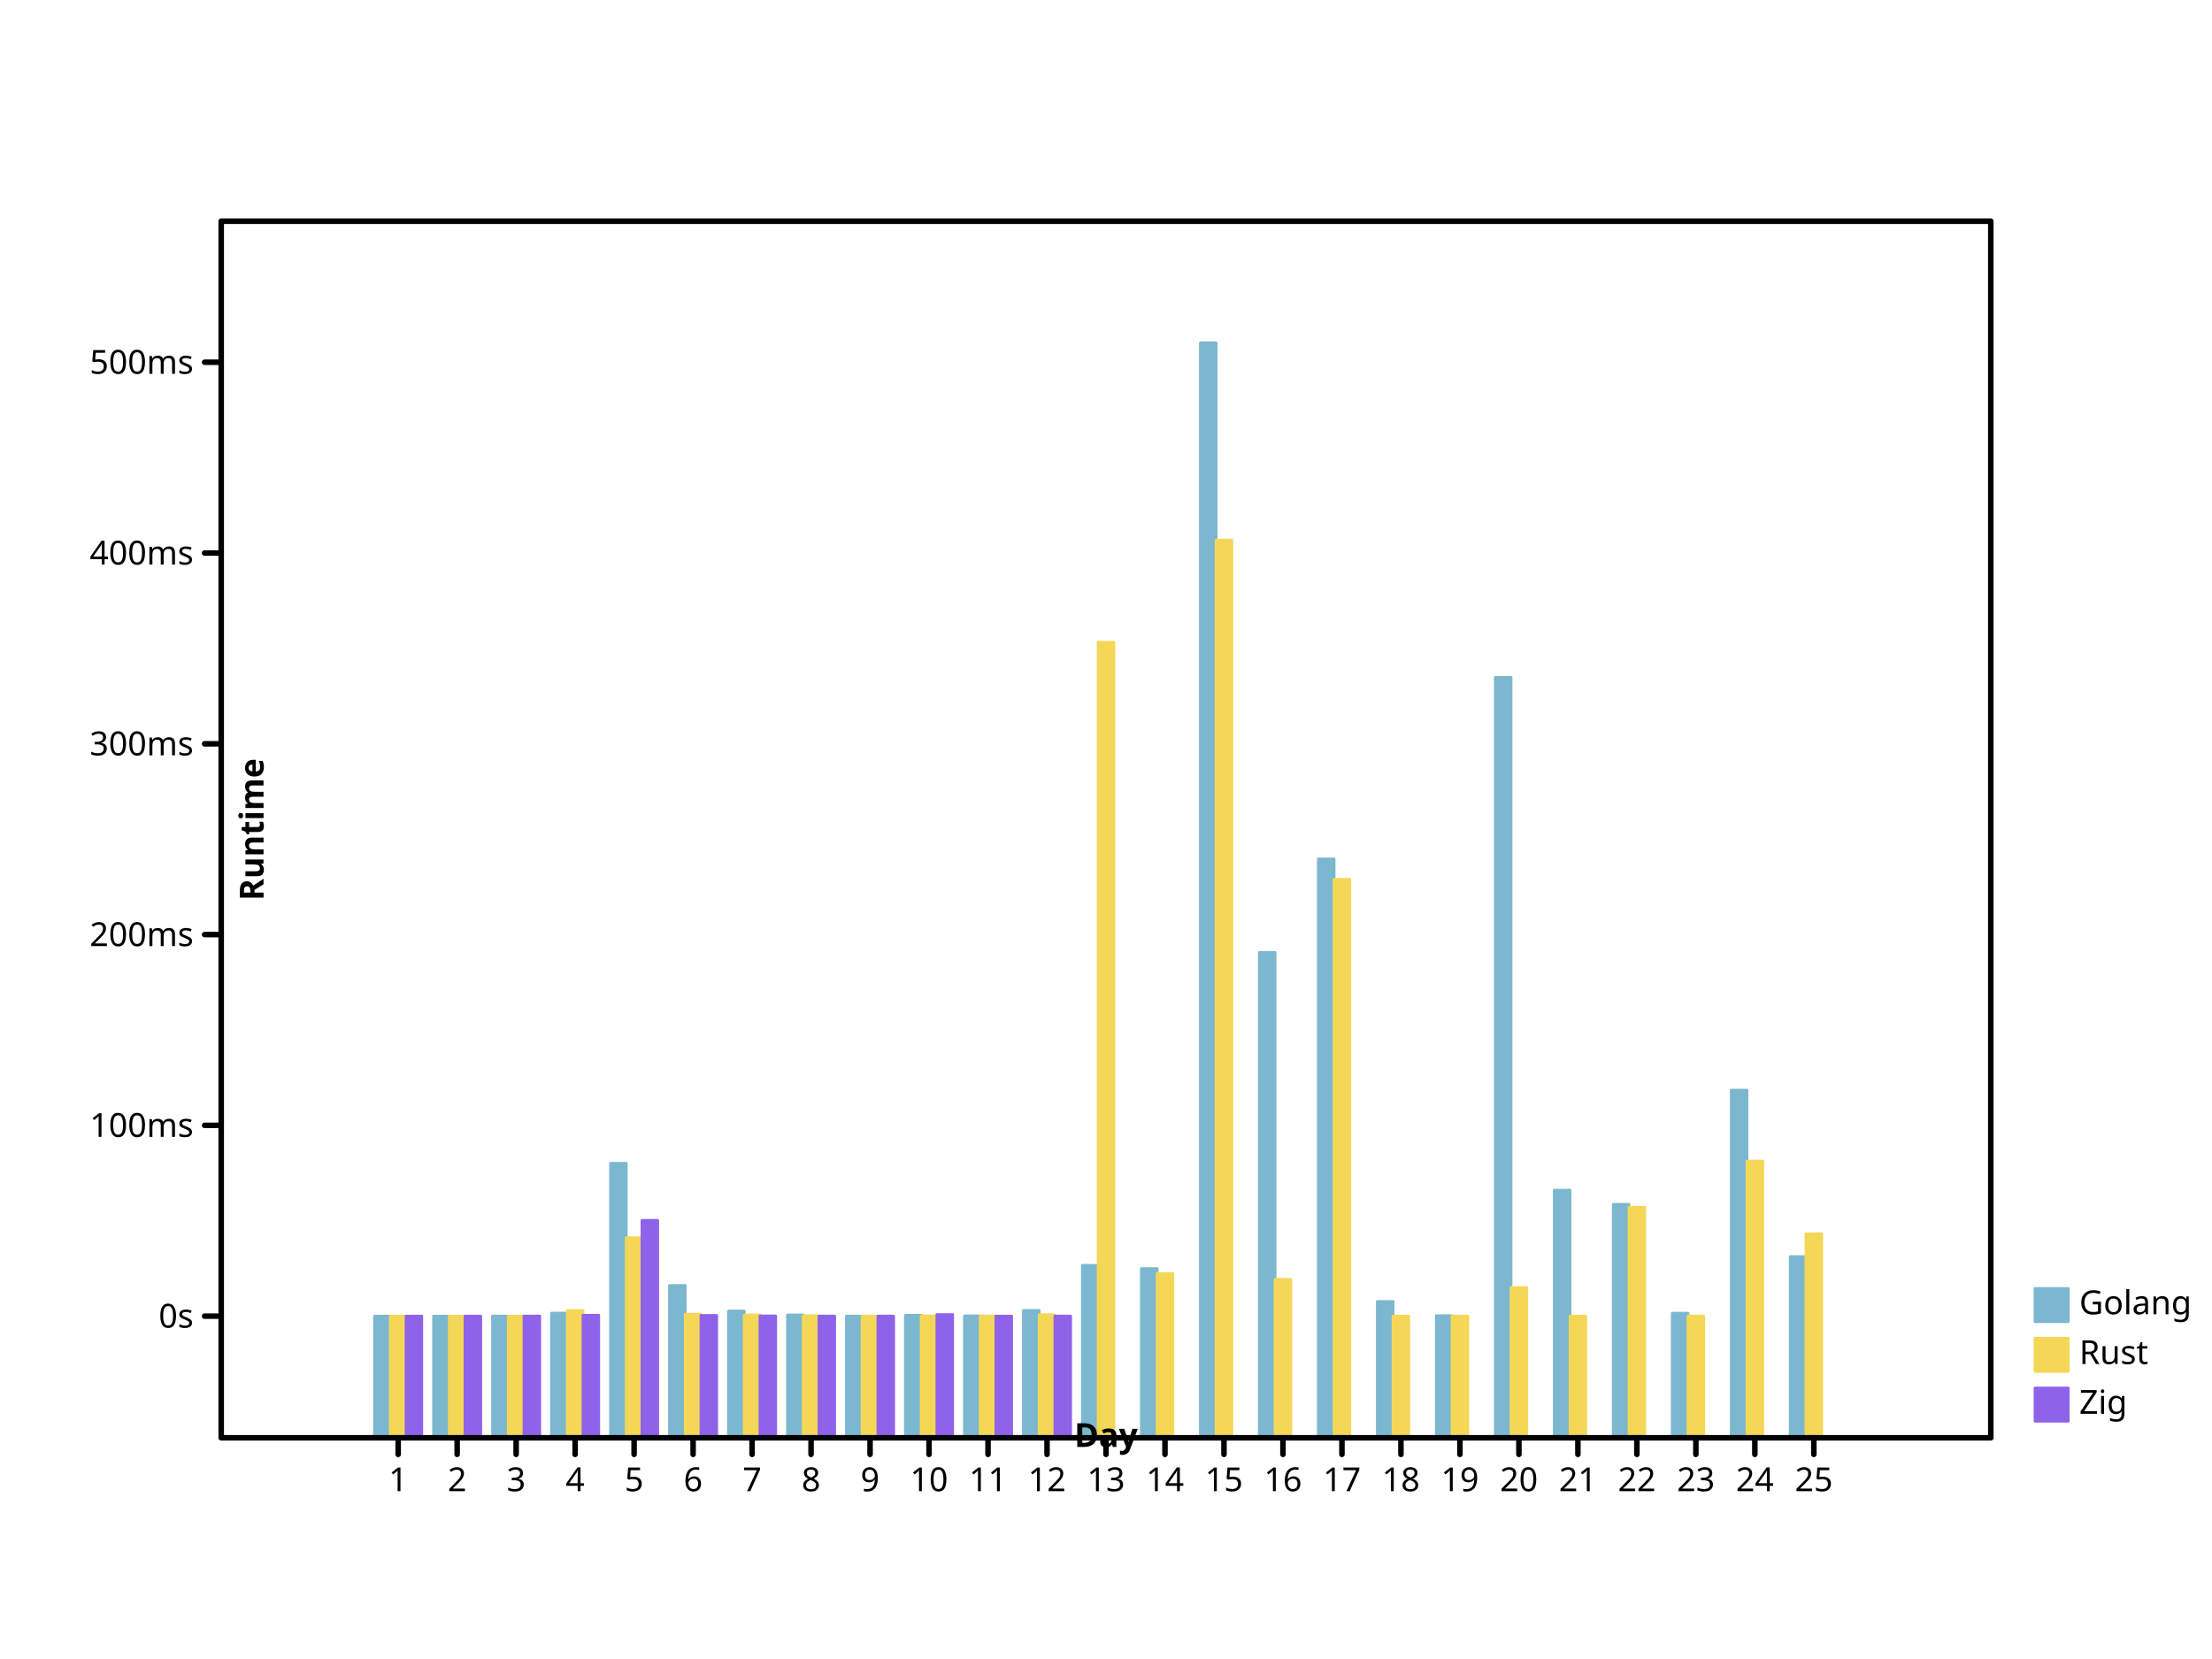
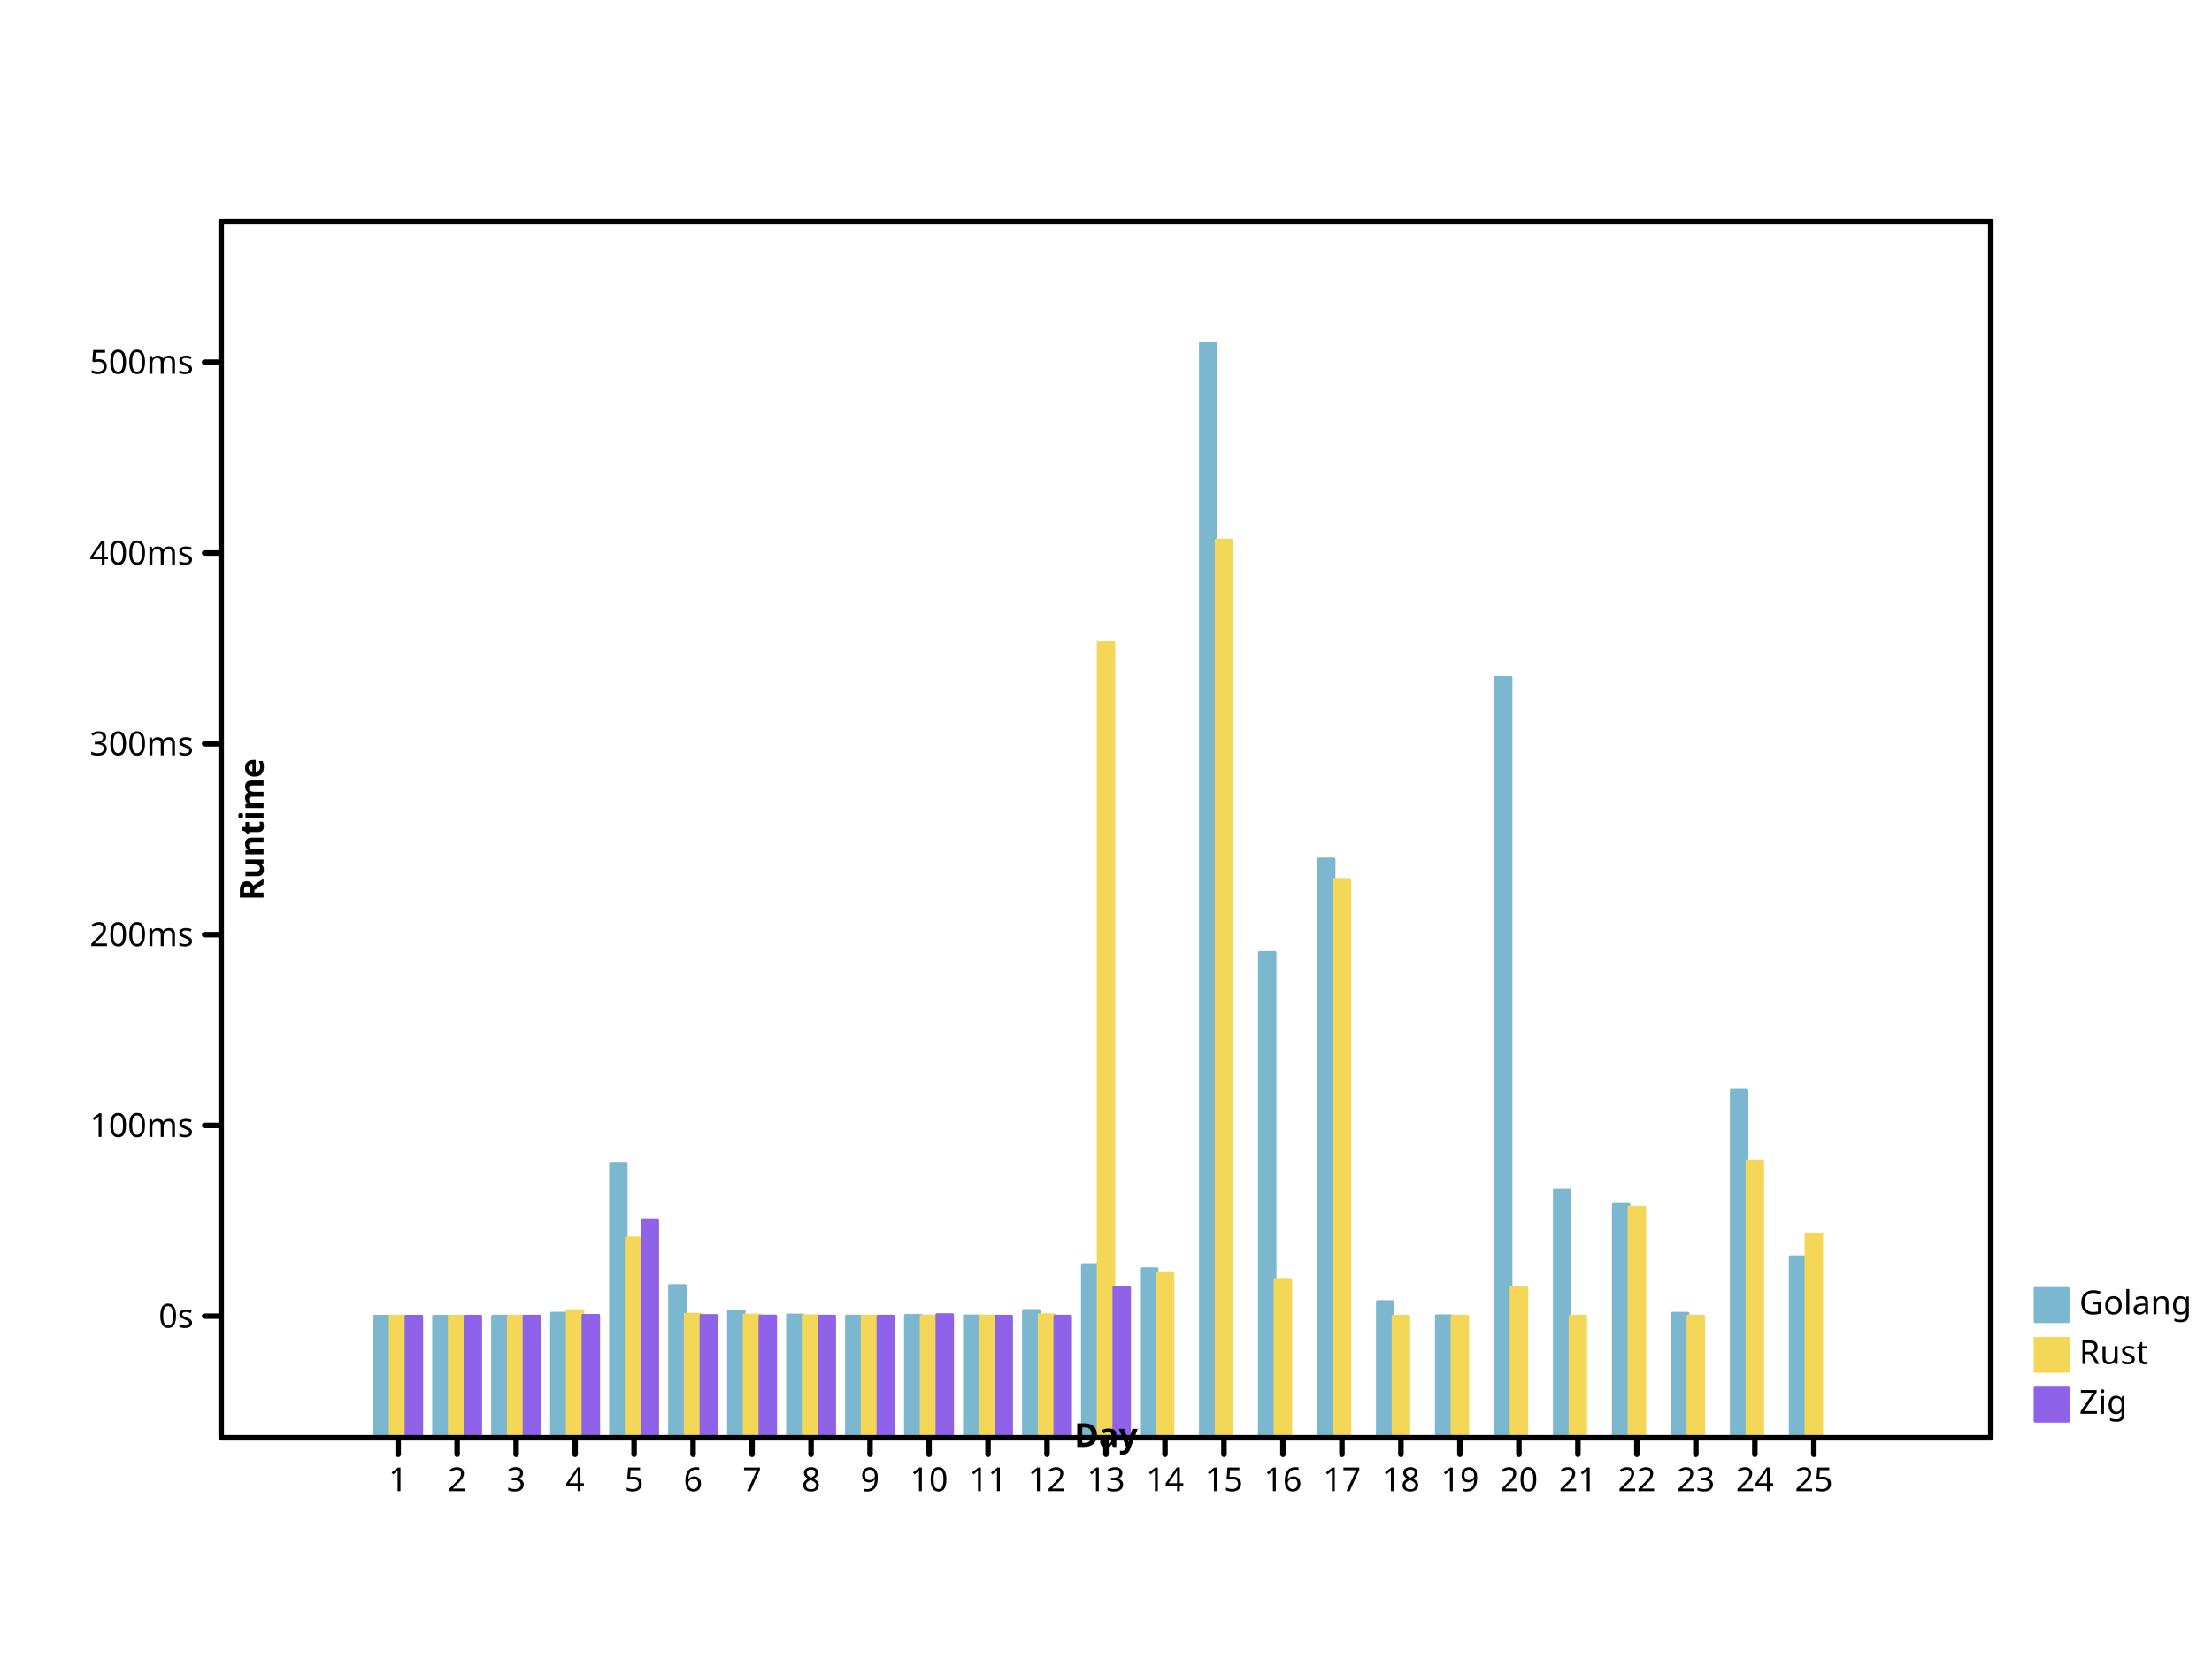
<svg xmlns="http://www.w3.org/2000/svg" width="800" height="600" viewbox="0 0 800 600" preserveAspectRatio="xMidYMid meet">
  <defs>
-     <marker viewBox="0 0 10 10 " refX="5" refY="5" markerUnits="userSpaceOnUse" markerWidth="2%" markerHeight="2%" id="circle">
-       <circle cy="5" r="3" fill="none" stroke="black" cx="5" />
+     <marker id="circle" viewBox="0 0 10 10 " refX="5" refY="5" markerUnits="userSpaceOnUse" markerWidth="2%" markerHeight="2%">
+       <circle stroke="black" cx="5" cy="5" r="3" fill="none" />
    </marker>
-     <marker markerUnits="userSpaceOnUse" markerWidth="2%" markerHeight="2%" id="filled-circle" viewBox="0 0 10 10 " refX="5" refY="5">
-       <circle fill="black" stroke="none" cx="5" cy="5" r="3" />
+     <marker id="filled-circle" viewBox="0 0 10 10 " refX="5" refY="5" markerUnits="userSpaceOnUse" markerWidth="2%" markerHeight="2%">
+       <circle cy="5" r="3" fill="black" stroke="none" cx="5" />
    </marker>
-     <marker markerWidth="2%" markerHeight="2%" id="square" viewBox="0 0 10 10 " refX="5" refY="5" markerUnits="userSpaceOnUse">
-       <rect x="2" y="2" width="6" height="6" fill="none" stroke="black" />
+     <marker id="square" viewBox="0 0 10 10 " refX="5" refY="5" markerUnits="userSpaceOnUse" markerWidth="2%" markerHeight="2%">
+       <rect y="2" width="6" height="6" fill="none" stroke="black" x="2" />
    </marker>
-     <marker markerUnits="userSpaceOnUse" markerWidth="2%" markerHeight="2%" id="filled-square" viewBox="0 0 10 10 " refX="5" refY="5">
-       <rect y="2" width="6" height="6" fill="black" stroke="none" x="2" />
+     <marker id="filled-square" viewBox="0 0 10 10 " refX="5" refY="5" markerUnits="userSpaceOnUse" markerWidth="2%" markerHeight="2%">
+       <rect fill="black" stroke="none" x="2" y="2" width="6" height="6" />
    </marker>
  </defs>
-   <g stroke-width="1px" stroke-linecap="round" stroke-linejoin="round" transform="translate(80 520 )scale(1 -1 )" fill="hsl(198, 47%, 65%)" stroke="hsl(198, 47%, 65%)">
+   <g fill="hsl(198, 47%, 65%)" stroke="hsl(198, 47%, 65%)" stroke-width="1px" stroke-linecap="round" stroke-linejoin="round" transform="translate(80 520 )scale(1 -1 )">
    <rect y="0" width="5.688889e+00" height="4.400736e+01" vector-effect="non-scaling-stroke" x="5.546667e+01" />
-     <rect vector-effect="non-scaling-stroke" x="7.680000e+01" y="0" width="5.688889e+00" height="4.401183e+01" />
-     <rect width="5.688889e+00" height="4.401923e+01" vector-effect="non-scaling-stroke" x="9.813333e+01" y="0" />
-     <rect vector-effect="non-scaling-stroke" x="1.194667e+02" y="0" width="5.688889e+00" height="4.508144e+01" />
-     <rect y="0" width="5.688889e+00" height="9.928605e+01" vector-effect="non-scaling-stroke" x="1.408000e+02" />
+     <rect y="0" width="5.688889e+00" height="4.401183e+01" vector-effect="non-scaling-stroke" x="7.680000e+01" />
+     <rect x="9.813333e+01" y="0" width="5.688889e+00" height="4.401923e+01" vector-effect="non-scaling-stroke" />
+     <rect x="1.194667e+02" y="0" width="5.688889e+00" height="4.508144e+01" vector-effect="non-scaling-stroke" />
+     <rect width="5.688889e+00" height="9.928605e+01" vector-effect="non-scaling-stroke" x="1.408000e+02" y="0" />
    <rect vector-effect="non-scaling-stroke" x="1.621333e+02" y="0" width="5.688889e+00" height="5.507459e+01" />
-     <rect vector-effect="non-scaling-stroke" x="1.834667e+02" y="0" width="5.688889e+00" height="4.585683e+01" />
-     <rect x="2.048000e+02" y="0" width="5.688889e+00" height="4.442582e+01" vector-effect="non-scaling-stroke" />
+     <rect x="1.834667e+02" y="0" width="5.688889e+00" height="4.585683e+01" vector-effect="non-scaling-stroke" />
+     <rect y="0" width="5.688889e+00" height="4.442582e+01" vector-effect="non-scaling-stroke" x="2.048000e+02" />
    <rect height="4.402520e+01" vector-effect="non-scaling-stroke" x="2.261333e+02" y="0" width="5.688889e+00" />
    <rect vector-effect="non-scaling-stroke" x="2.474667e+02" y="0" width="5.688889e+00" height="4.429911e+01" />
-     <rect vector-effect="non-scaling-stroke" x="2.688000e+02" y="0" width="5.688889e+00" height="4.409123e+01" />
-     <rect y="0" width="5.688889e+00" height="4.606371e+01" vector-effect="non-scaling-stroke" x="2.901333e+02" />
-     <rect vector-effect="non-scaling-stroke" x="3.114667e+02" y="0" width="5.688889e+00" height="6.236828e+01" />
-     <rect vector-effect="non-scaling-stroke" x="3.328000e+02" y="0" width="5.688889e+00" height="6.119932e+01" />
-     <rect width="5.688889e+00" height="396" vector-effect="non-scaling-stroke" x="3.541333e+02" y="0" />
-     <rect vector-effect="non-scaling-stroke" x="3.754667e+02" y="0" width="5.688889e+00" height="1.755511e+02" />
-     <rect height="2.093386e+02" vector-effect="non-scaling-stroke" x="3.968000e+02" y="0" width="5.688889e+00" />
-     <rect width="5.688889e+00" height="4.929113e+01" vector-effect="non-scaling-stroke" x="4.181333e+02" y="0" />
-     <rect y="0" width="5.688889e+00" height="4.414785e+01" vector-effect="non-scaling-stroke" x="4.394667e+02" />
-     <rect width="5.688889e+00" height="2.750261e+02" vector-effect="non-scaling-stroke" x="4.608000e+02" y="0" />
-     <rect width="5.688889e+00" height="8.955761e+01" vector-effect="non-scaling-stroke" x="4.821333e+02" y="0" />
-     <rect height="8.441713e+01" vector-effect="non-scaling-stroke" x="5.034667e+02" y="0" width="5.688889e+00" />
-     <rect width="5.688889e+00" height="4.506076e+01" vector-effect="non-scaling-stroke" x="5.248000e+02" y="0" />
-     <rect width="5.688889e+00" height="1.257323e+02" vector-effect="non-scaling-stroke" x="5.461333e+02" y="0" />
-     <rect x="5.674667e+02" y="0" width="5.688889e+00" height="6.553364e+01" vector-effect="non-scaling-stroke" />
+     <rect height="4.409123e+01" vector-effect="non-scaling-stroke" x="2.688000e+02" y="0" width="5.688889e+00" />
+     <rect vector-effect="non-scaling-stroke" x="2.901333e+02" y="0" width="5.688889e+00" height="4.606371e+01" />
+     <rect y="0" width="5.688889e+00" height="6.236828e+01" vector-effect="non-scaling-stroke" x="3.114667e+02" />
+     <rect width="5.688889e+00" height="6.119932e+01" vector-effect="non-scaling-stroke" x="3.328000e+02" y="0" />
+     <rect x="3.541333e+02" y="0" width="5.688889e+00" height="396" vector-effect="non-scaling-stroke" />
+     <rect width="5.688889e+00" height="1.755511e+02" vector-effect="non-scaling-stroke" x="3.754667e+02" y="0" />
+     <rect width="5.688889e+00" height="2.093386e+02" vector-effect="non-scaling-stroke" x="3.968000e+02" y="0" />
+     <rect vector-effect="non-scaling-stroke" x="4.181333e+02" y="0" width="5.688889e+00" height="4.929113e+01" />
+     <rect vector-effect="non-scaling-stroke" x="4.394667e+02" y="0" width="5.688889e+00" height="4.414785e+01" />
+     <rect y="0" width="5.688889e+00" height="2.750261e+02" vector-effect="non-scaling-stroke" x="4.608000e+02" />
+     <rect x="4.821333e+02" y="0" width="5.688889e+00" height="8.955761e+01" vector-effect="non-scaling-stroke" />
+     <rect x="5.034667e+02" y="0" width="5.688889e+00" height="8.441713e+01" vector-effect="non-scaling-stroke" />
+     <rect vector-effect="non-scaling-stroke" x="5.248000e+02" y="0" width="5.688889e+00" height="4.506076e+01" />
+     <rect vector-effect="non-scaling-stroke" x="5.461333e+02" y="0" width="5.688889e+00" height="1.257323e+02" />
+     <rect y="0" width="5.688889e+00" height="6.553364e+01" vector-effect="non-scaling-stroke" x="5.674667e+02" />
  </g>
-   <g fill="hsl(49, 88%, 65%)" stroke="hsl(49, 88%, 65%)" stroke-width="1px" stroke-linecap="round" stroke-linejoin="round" transform="translate(80 520 )scale(1 -1 )">
-     <rect x="6.115556e+01" y="0" width="5.688889e+00" height="4.400485e+01" vector-effect="non-scaling-stroke" />
+   <g stroke="hsl(49, 88%, 65%)" stroke-width="1px" stroke-linecap="round" stroke-linejoin="round" transform="translate(80 520 )scale(1 -1 )" fill="hsl(49, 88%, 65%)">
+     <rect vector-effect="non-scaling-stroke" x="6.115556e+01" y="0" width="5.688889e+00" height="4.400485e+01" />
    <rect y="0" width="5.688889e+00" height="4.400601e+01" vector-effect="non-scaling-stroke" x="8.248889e+01" />
-     <rect vector-effect="non-scaling-stroke" x="1.038222e+02" y="0" width="5.688889e+00" height="4.400745e+01" />
-     <rect y="0" width="5.688889e+00" height="4.603197e+01" vector-effect="non-scaling-stroke" x="1.251556e+02" />
+     <rect x="1.038222e+02" y="0" width="5.688889e+00" height="4.400745e+01" vector-effect="non-scaling-stroke" />
+     <rect vector-effect="non-scaling-stroke" x="1.251556e+02" y="0" width="5.688889e+00" height="4.603197e+01" />
    <rect vector-effect="non-scaling-stroke" x="1.464889e+02" y="0" width="5.688889e+00" height="7.238320e+01" />
-     <rect width="5.688889e+00" height="4.470749e+01" vector-effect="non-scaling-stroke" x="1.678222e+02" y="0" />
-     <rect y="0" width="5.688889e+00" height="4.443221e+01" vector-effect="non-scaling-stroke" x="1.891556e+02" />
-     <rect y="0" width="5.688889e+00" height="4.414230e+01" vector-effect="non-scaling-stroke" x="2.104889e+02" />
-     <rect height="4.403121e+01" vector-effect="non-scaling-stroke" x="2.318222e+02" y="0" width="5.688889e+00" />
-     <rect vector-effect="non-scaling-stroke" x="2.531556e+02" y="0" width="5.688889e+00" height="4.407840e+01" />
-     <rect height="4.405680e+01" vector-effect="non-scaling-stroke" x="2.744889e+02" y="0" width="5.688889e+00" />
-     <rect height="4.451826e+01" vector-effect="non-scaling-stroke" x="2.958222e+02" y="0" width="5.688889e+00" />
-     <rect y="0" width="5.688889e+00" height="2.877209e+02" vector-effect="non-scaling-stroke" x="3.171556e+02" />
-     <rect x="3.384889e+02" y="0" width="5.688889e+00" height="5.940241e+01" vector-effect="non-scaling-stroke" />
-     <rect vector-effect="non-scaling-stroke" x="3.598222e+02" y="0" width="5.688889e+00" height="3.246641e+02" />
-     <rect width="5.688889e+00" height="5.728973e+01" vector-effect="non-scaling-stroke" x="3.811556e+02" y="0" />
-     <rect vector-effect="non-scaling-stroke" x="4.024889e+02" y="0" width="5.688889e+00" height="2.019584e+02" />
+     <rect vector-effect="non-scaling-stroke" x="1.678222e+02" y="0" width="5.688889e+00" height="4.470749e+01" />
+     <rect vector-effect="non-scaling-stroke" x="1.891556e+02" y="0" width="5.688889e+00" height="4.443221e+01" />
+     <rect vector-effect="non-scaling-stroke" x="2.104889e+02" y="0" width="5.688889e+00" height="4.414230e+01" />
+     <rect x="2.318222e+02" y="0" width="5.688889e+00" height="4.403121e+01" vector-effect="non-scaling-stroke" />
+     <rect x="2.531556e+02" y="0" width="5.688889e+00" height="4.407840e+01" vector-effect="non-scaling-stroke" />
+     <rect vector-effect="non-scaling-stroke" x="2.744889e+02" y="0" width="5.688889e+00" height="4.405680e+01" />
+     <rect x="2.958222e+02" y="0" width="5.688889e+00" height="4.451826e+01" vector-effect="non-scaling-stroke" />
+     <rect height="2.877209e+02" vector-effect="non-scaling-stroke" x="3.171556e+02" y="0" width="5.688889e+00" />
+     <rect width="5.688889e+00" height="5.940241e+01" vector-effect="non-scaling-stroke" x="3.384889e+02" y="0" />
+     <rect y="0" width="5.688889e+00" height="3.246641e+02" vector-effect="non-scaling-stroke" x="3.598222e+02" />
+     <rect height="5.728973e+01" vector-effect="non-scaling-stroke" x="3.811556e+02" y="0" width="5.688889e+00" />
+     <rect x="4.024889e+02" y="0" width="5.688889e+00" height="2.019584e+02" vector-effect="non-scaling-stroke" />
    <rect height="4.400814e+01" vector-effect="non-scaling-stroke" x="4.238222e+02" y="0" width="5.688889e+00" />
-     <rect height="4.402601e+01" vector-effect="non-scaling-stroke" x="4.451556e+02" y="0" width="5.688889e+00" />
-     <rect vector-effect="non-scaling-stroke" x="4.664889e+02" y="0" width="5.688889e+00" height="5.432953e+01" />
-     <rect x="4.878222e+02" y="0" width="5.688889e+00" height="4.400209e+01" vector-effect="non-scaling-stroke" />
-     <rect vector-effect="non-scaling-stroke" x="5.091556e+02" y="0" width="5.688889e+00" height="8.339240e+01" />
-     <rect y="0" width="5.688889e+00" height="4.401965e+01" vector-effect="non-scaling-stroke" x="5.304889e+02" />
-     <rect y="0" width="5.688889e+00" height="1.000582e+02" vector-effect="non-scaling-stroke" x="5.518222e+02" />
+     <rect y="0" width="5.688889e+00" height="4.402601e+01" vector-effect="non-scaling-stroke" x="4.451556e+02" />
+     <rect height="5.432953e+01" vector-effect="non-scaling-stroke" x="4.664889e+02" y="0" width="5.688889e+00" />
+     <rect height="4.400209e+01" vector-effect="non-scaling-stroke" x="4.878222e+02" y="0" width="5.688889e+00" />
+     <rect x="5.091556e+02" y="0" width="5.688889e+00" height="8.339240e+01" vector-effect="non-scaling-stroke" />
+     <rect width="5.688889e+00" height="4.401965e+01" vector-effect="non-scaling-stroke" x="5.304889e+02" y="0" />
+     <rect vector-effect="non-scaling-stroke" x="5.518222e+02" y="0" width="5.688889e+00" height="1.000582e+02" />
    <rect y="0" width="5.688889e+00" height="7.376762e+01" vector-effect="non-scaling-stroke" x="5.731556e+02" />
  </g>
  <g transform="translate(80 520 )scale(1 -1 )" fill="hsl(260, 76%, 65%)" stroke="hsl(260, 76%, 65%)" stroke-width="1px" stroke-linecap="round" stroke-linejoin="round">
-     <rect vector-effect="non-scaling-stroke" x="6.684444e+01" y="0" width="5.688889e+00" height="4.400203e+01" />
-     <rect vector-effect="non-scaling-stroke" x="8.817778e+01" y="0" width="5.688889e+00" height="4.400262e+01" />
-     <rect x="1.095111e+02" y="0" width="5.688889e+00" height="4.403213e+01" vector-effect="non-scaling-stroke" />
+     <rect width="5.688889e+00" height="4.400203e+01" vector-effect="non-scaling-stroke" x="6.684444e+01" y="0" />
+     <rect width="5.688889e+00" height="4.400262e+01" vector-effect="non-scaling-stroke" x="8.817778e+01" y="0" />
+     <rect width="5.688889e+00" height="4.403213e+01" vector-effect="non-scaling-stroke" x="1.095111e+02" y="0" />
    <rect vector-effect="non-scaling-stroke" x="1.308444e+02" y="0" width="5.688889e+00" height="4.432983e+01" />
-     <rect x="1.521778e+02" y="0" width="5.688889e+00" height="7.863671e+01" vector-effect="non-scaling-stroke" />
-     <rect vector-effect="non-scaling-stroke" x="1.735111e+02" y="0" width="5.688889e+00" height="4.425127e+01" />
-     <rect x="1.948444e+02" y="0" width="5.688889e+00" height="4.406593e+01" vector-effect="non-scaling-stroke" />
-     <rect x="2.161778e+02" y="0" width="5.688889e+00" height="4.401298e+01" vector-effect="non-scaling-stroke" />
+     <rect height="7.863671e+01" vector-effect="non-scaling-stroke" x="1.521778e+02" y="0" width="5.688889e+00" />
+     <rect width="5.688889e+00" height="4.425127e+01" vector-effect="non-scaling-stroke" x="1.735111e+02" y="0" />
+     <rect width="5.688889e+00" height="4.406593e+01" vector-effect="non-scaling-stroke" x="1.948444e+02" y="0" />
+     <rect vector-effect="non-scaling-stroke" x="2.161778e+02" y="0" width="5.688889e+00" height="4.401298e+01" />
    <rect width="5.688889e+00" height="4.401278e+01" vector-effect="non-scaling-stroke" x="2.375111e+02" y="0" />
-     <rect x="2.588444e+02" y="0" width="5.688889e+00" height="4.456207e+01" vector-effect="non-scaling-stroke" />
+     <rect y="0" width="5.688889e+00" height="4.456207e+01" vector-effect="non-scaling-stroke" x="2.588444e+02" />
    <rect vector-effect="non-scaling-stroke" x="2.801778e+02" y="0" width="5.688889e+00" height="4.400721e+01" />
-     <rect height="4.403017e+01" vector-effect="non-scaling-stroke" x="3.015111e+02" y="0" width="5.688889e+00" />
+     <rect vector-effect="non-scaling-stroke" x="3.015111e+02" y="0" width="5.688889e+00" height="4.403017e+01" />
+     <rect height="5.427729e+01" vector-effect="non-scaling-stroke" x="3.228444e+02" y="0" width="5.688889e+00" />
  </g>
-   <g stroke="hsl(198, 47%, 65%)" font-style="normal" stroke-width="1px" dominant-baseline="hanging" font-size="12px" font-weight="normal" fill="hsl(198, 47%, 65%)" text-anchor="start" stroke-linecap="round" stroke-linejoin="round" font-family="sans-serif">
-     <rect y="466" width="12" height="12" vector-effect="non-scaling-stroke" x="736" />
+   <g font-weight="normal" text-anchor="start" fill="hsl(198, 47%, 65%)" stroke="hsl(198, 47%, 65%)" stroke-linecap="round" stroke-linejoin="round" dominant-baseline="hanging" font-size="12px" font-family="sans-serif" stroke-width="1px" font-style="normal">
+     <rect vector-effect="non-scaling-stroke" x="736" y="466" width="12" height="12" />
    <g stroke="black" fill="black">
      <text stroke="none" vector-effect="non-scaling-stroke" x="752" y="466" dominant-baseline="hanging">Golang</text>
    </g>
-     <g font-size="12px" font-style="normal" font-weight="normal" stroke-width="1px" stroke-linecap="round" stroke-linejoin="round" font-family="sans-serif" stroke="hsl(49, 88%, 65%)" dominant-baseline="hanging" text-anchor="start" fill="hsl(49, 88%, 65%)">
-       <rect vector-effect="non-scaling-stroke" x="736" y="484" width="12" height="12" />
-       <g fill="black" stroke="black">
-         <text stroke="none" vector-effect="non-scaling-stroke" x="752" y="484" dominant-baseline="hanging">Rust</text>
+     <g stroke-linecap="round" stroke-linejoin="round" stroke-width="1px" font-style="normal" dominant-baseline="hanging" font-family="sans-serif" fill="hsl(49, 88%, 65%)" font-size="12px" font-weight="normal" text-anchor="start" stroke="hsl(49, 88%, 65%)">
+       <rect x="736" y="484" width="12" height="12" vector-effect="non-scaling-stroke" />
+       <g stroke="black" fill="black">
+         <text x="752" y="484" dominant-baseline="hanging" stroke="none" vector-effect="non-scaling-stroke">Rust</text>
      </g>
-       <g stroke-linejoin="round" font-family="sans-serif" font-weight="normal" fill="hsl(260, 76%, 65%)" stroke-width="1px" stroke="hsl(260, 76%, 65%)" stroke-linecap="round" font-style="normal" text-anchor="start" dominant-baseline="hanging" font-size="12px">
+       <g stroke-linejoin="round" font-family="sans-serif" font-weight="normal" dominant-baseline="hanging" stroke-width="1px" stroke-linecap="round" font-size="12px" text-anchor="start" fill="hsl(260, 76%, 65%)" stroke="hsl(260, 76%, 65%)" font-style="normal">
        <rect vector-effect="non-scaling-stroke" x="736" y="502" width="12" height="12" />
-         <g stroke="black" fill="black">
-           <text dominant-baseline="hanging" stroke="none" vector-effect="non-scaling-stroke" x="752" y="502">Zig</text>
-           <g text-anchor="start" dominant-baseline="hanging" stroke-width="2px" stroke-linejoin="round" fill="none" stroke-linecap="round" font-size="12px" font-weight="normal" font-family="sans-serif" font-style="normal">
-             <rect vector-effect="non-scaling-stroke" x="80" y="80" width="640" height="440" />
+         <g fill="black" stroke="black">
+           <text x="752" y="502" dominant-baseline="hanging" stroke="none" vector-effect="non-scaling-stroke">Zig</text>
+           <g font-size="12px" text-anchor="start" stroke-linejoin="round" font-family="sans-serif" font-weight="normal" fill="none" stroke-linecap="round" stroke-width="2px" dominant-baseline="hanging" font-style="normal">
+             <rect x="80" y="80" width="640" height="440" vector-effect="non-scaling-stroke" />
          </g>
-           <g font-family="sans-serif" dominant-baseline="hanging" transform="translate(80 520 )scale(1 -1 )" stroke="black" fill="none" stroke-width="2px" stroke-linecap="round" text-anchor="start" font-weight="normal" stroke-linejoin="round" font-size="12px" font-style="normal">
-             <path d="M64,0 L64,-6 M8.533333e+01,0 L8.533333e+01,-6 M1.066667e+02,0 L1.066667e+02,-6 M128,0 L128,-6 M1.493333e+02,0 L1.493333e+02,-6 M1.706667e+02,0 L1.706667e+02,-6 M192,0 L192,-6 M2.133333e+02,0 L2.133333e+02,-6 M2.346667e+02,0 L2.346667e+02,-6 M256,0 L256,-6 M2.773333e+02,0 L2.773333e+02,-6 M2.986667e+02,0 L2.986667e+02,-6 M320,0 L320,-6 M3.413333e+02,0 L3.413333e+02,-6 M3.626667e+02,0 L3.626667e+02,-6 M384,0 L384,-6 M4.053333e+02,0 L4.053333e+02,-6 M4.266667e+02,0 L4.266667e+02,-6 M448,0 L448,-6 M4.693333e+02,0 L4.693333e+02,-6 M4.906667e+02,0 L4.906667e+02,-6 M512,0 L512,-6 M5.333333e+02,0 L5.333333e+02,-6 M5.546667e+02,0 L5.546667e+02,-6 M576,0 L576,-6 " vector-effect="non-scaling-stroke" />
+           <g stroke-linecap="round" stroke-linejoin="round" font-family="sans-serif" font-size="12px" dominant-baseline="hanging" transform="translate(80 520 )scale(1 -1 )" stroke-width="2px" stroke="black" fill="none" font-style="normal" font-weight="normal" text-anchor="start">
+             <path vector-effect="non-scaling-stroke" d="M64,0 L64,-6 M8.533333e+01,0 L8.533333e+01,-6 M1.066667e+02,0 L1.066667e+02,-6 M128,0 L128,-6 M1.493333e+02,0 L1.493333e+02,-6 M1.706667e+02,0 L1.706667e+02,-6 M192,0 L192,-6 M2.133333e+02,0 L2.133333e+02,-6 M2.346667e+02,0 L2.346667e+02,-6 M256,0 L256,-6 M2.773333e+02,0 L2.773333e+02,-6 M2.986667e+02,0 L2.986667e+02,-6 M320,0 L320,-6 M3.413333e+02,0 L3.413333e+02,-6 M3.626667e+02,0 L3.626667e+02,-6 M384,0 L384,-6 M4.053333e+02,0 L4.053333e+02,-6 M4.266667e+02,0 L4.266667e+02,-6 M448,0 L448,-6 M4.693333e+02,0 L4.693333e+02,-6 M4.906667e+02,0 L4.906667e+02,-6 M512,0 L512,-6 M5.333333e+02,0 L5.333333e+02,-6 M5.546667e+02,0 L5.546667e+02,-6 M576,0 L576,-6 " />
          </g>
-           <g fill="black" stroke-linejoin="round" font-size="12px" dominant-baseline="hanging" stroke="black" font-style="normal" font-weight="normal" font-family="sans-serif" text-anchor="middle" transform="translate(80 520 )scale(1 1 )" stroke-width="2px" stroke-linecap="round">
-             <text dominant-baseline="hanging" stroke="none" vector-effect="non-scaling-stroke" x="64" y="10">1</text>
-             <text stroke="none" vector-effect="non-scaling-stroke" x="8.533333e+01" y="10" dominant-baseline="hanging">2</text>
-             <text y="10" dominant-baseline="hanging" stroke="none" vector-effect="non-scaling-stroke" x="1.066667e+02">3</text>
+           <g font-style="normal" stroke-linejoin="round" font-size="12px" font-weight="normal" text-anchor="middle" stroke-width="2px" dominant-baseline="hanging" font-family="sans-serif" fill="black" stroke="black" stroke-linecap="round" transform="translate(80 520 )scale(1 1 )">
+             <text y="10" dominant-baseline="hanging" stroke="none" vector-effect="non-scaling-stroke" x="64">1</text>
+             <text dominant-baseline="hanging" stroke="none" vector-effect="non-scaling-stroke" x="8.533333e+01" y="10">2</text>
+             <text dominant-baseline="hanging" stroke="none" vector-effect="non-scaling-stroke" x="1.066667e+02" y="10">3</text>
            <text stroke="none" vector-effect="non-scaling-stroke" x="128" y="10" dominant-baseline="hanging">4</text>
            <text y="10" dominant-baseline="hanging" stroke="none" vector-effect="non-scaling-stroke" x="1.493333e+02">5</text>
-             <text vector-effect="non-scaling-stroke" x="1.706667e+02" y="10" dominant-baseline="hanging" stroke="none">6</text>
+             <text dominant-baseline="hanging" stroke="none" vector-effect="non-scaling-stroke" x="1.706667e+02" y="10">6</text>
            <text stroke="none" vector-effect="non-scaling-stroke" x="192" y="10" dominant-baseline="hanging">7</text>
            <text y="10" dominant-baseline="hanging" stroke="none" vector-effect="non-scaling-stroke" x="2.133333e+02">8</text>
-             <text dominant-baseline="hanging" stroke="none" vector-effect="non-scaling-stroke" x="2.346667e+02" y="10">9</text>
+             <text vector-effect="non-scaling-stroke" x="2.346667e+02" y="10" dominant-baseline="hanging" stroke="none">9</text>
            <text stroke="none" vector-effect="non-scaling-stroke" x="256" y="10" dominant-baseline="hanging">10</text>
-             <text dominant-baseline="hanging" stroke="none" vector-effect="non-scaling-stroke" x="2.773333e+02" y="10">11</text>
-             <text dominant-baseline="hanging" stroke="none" vector-effect="non-scaling-stroke" x="2.986667e+02" y="10">12</text>
-             <text x="320" y="10" dominant-baseline="hanging" stroke="none" vector-effect="non-scaling-stroke">13</text>
-             <text vector-effect="non-scaling-stroke" x="3.413333e+02" y="10" dominant-baseline="hanging" stroke="none">14</text>
-             <text stroke="none" vector-effect="non-scaling-stroke" x="3.626667e+02" y="10" dominant-baseline="hanging">15</text>
+             <text vector-effect="non-scaling-stroke" x="2.773333e+02" y="10" dominant-baseline="hanging" stroke="none">11</text>
+             <text stroke="none" vector-effect="non-scaling-stroke" x="2.986667e+02" y="10" dominant-baseline="hanging">12</text>
+             <text stroke="none" vector-effect="non-scaling-stroke" x="320" y="10" dominant-baseline="hanging">13</text>
+             <text stroke="none" vector-effect="non-scaling-stroke" x="3.413333e+02" y="10" dominant-baseline="hanging">14</text>
+             <text vector-effect="non-scaling-stroke" x="3.626667e+02" y="10" dominant-baseline="hanging" stroke="none">15</text>
            <text x="384" y="10" dominant-baseline="hanging" stroke="none" vector-effect="non-scaling-stroke">16</text>
-             <text dominant-baseline="hanging" stroke="none" vector-effect="non-scaling-stroke" x="4.053333e+02" y="10">17</text>
-             <text stroke="none" vector-effect="non-scaling-stroke" x="4.266667e+02" y="10" dominant-baseline="hanging">18</text>
-             <text stroke="none" vector-effect="non-scaling-stroke" x="448" y="10" dominant-baseline="hanging">19</text>
+             <text y="10" dominant-baseline="hanging" stroke="none" vector-effect="non-scaling-stroke" x="4.053333e+02">17</text>
+             <text y="10" dominant-baseline="hanging" stroke="none" vector-effect="non-scaling-stroke" x="4.266667e+02">18</text>
+             <text vector-effect="non-scaling-stroke" x="448" y="10" dominant-baseline="hanging" stroke="none">19</text>
            <text dominant-baseline="hanging" stroke="none" vector-effect="non-scaling-stroke" x="4.693333e+02" y="10">20</text>
-             <text stroke="none" vector-effect="non-scaling-stroke" x="4.906667e+02" y="10" dominant-baseline="hanging">21</text>
-             <text stroke="none" vector-effect="non-scaling-stroke" x="512" y="10" dominant-baseline="hanging">22</text>
-             <text dominant-baseline="hanging" stroke="none" vector-effect="non-scaling-stroke" x="5.333333e+02" y="10">23</text>
+             <text dominant-baseline="hanging" stroke="none" vector-effect="non-scaling-stroke" x="4.906667e+02" y="10">21</text>
+             <text y="10" dominant-baseline="hanging" stroke="none" vector-effect="non-scaling-stroke" x="512">22</text>
+             <text stroke="none" vector-effect="non-scaling-stroke" x="5.333333e+02" y="10" dominant-baseline="hanging">23</text>
            <text dominant-baseline="hanging" stroke="none" vector-effect="non-scaling-stroke" x="5.546667e+02" y="10">24</text>
-             <text vector-effect="non-scaling-stroke" x="576" y="10" dominant-baseline="hanging" stroke="none">25</text>
+             <text stroke="none" vector-effect="non-scaling-stroke" x="576" y="10" dominant-baseline="hanging">25</text>
          </g>
-           <g transform="translate(80 520 )scale(1 1 )rotate(0 0 0 )" stroke="black" font-family="sans-serif" font-style="normal" font-weight="bold" fill="black" stroke-linecap="round" text-anchor="middle" stroke-linejoin="round" font-size="12px" stroke-width="2px" dominant-baseline="baseline">
+           <g font-style="normal" dominant-baseline="baseline" stroke="black" font-family="sans-serif" font-weight="bold" font-size="12px" text-anchor="middle" stroke-width="2px" transform="translate(80 520 )scale(1 1 )rotate(0 0 0 )" fill="black" stroke-linecap="round" stroke-linejoin="round">
            <text dominant-baseline="baseline" stroke="none" vector-effect="non-scaling-stroke" x="320" y="-6">Day</text>
          </g>
-           <g text-anchor="middle" stroke-linecap="round" font-family="sans-serif" font-style="normal" stroke-width="2px" fill="black" transform="translate(80 520 )scale(1 -1 )" dominant-baseline="baseline" stroke="black" stroke-linejoin="round" font-size="12px" font-weight="bold">
-             <path d="M0,44 L-6,44 M0,1.129973e+02 L-6,1.129973e+02 M0,1.819945e+02 L-6,1.819945e+02 M0,2.509918e+02 L-6,2.509918e+02 M0,3.199891e+02 L-6,3.199891e+02 M0,3.889863e+02 L-6,3.889863e+02 " vector-effect="non-scaling-stroke" />
+           <g font-family="sans-serif" font-style="normal" text-anchor="middle" fill="black" stroke="black" stroke-linejoin="round" font-weight="bold" stroke-width="2px" dominant-baseline="baseline" transform="translate(80 520 )scale(1 -1 )" stroke-linecap="round" font-size="12px">
+             <path vector-effect="non-scaling-stroke" d="M0,44 L-6,44 M0,1.129973e+02 L-6,1.129973e+02 M0,1.819945e+02 L-6,1.819945e+02 M0,2.509918e+02 L-6,2.509918e+02 M0,3.199891e+02 L-6,3.199891e+02 M0,3.889863e+02 L-6,3.889863e+02 " />
          </g>
-           <g stroke-linecap="round" stroke-linejoin="round" font-family="sans-serif" font-style="normal" text-anchor="end" dominant-baseline="middle" transform="translate(80 520 )scale(1 1 )" stroke="black" font-weight="normal" fill="black" stroke-width="2px" font-size="12px">
+           <g dominant-baseline="middle" transform="translate(80 520 )scale(1 1 )" text-anchor="end" stroke="black" stroke-width="2px" font-style="normal" font-family="sans-serif" font-size="12px" font-weight="normal" fill="black" stroke-linecap="round" stroke-linejoin="round">
            <text dominant-baseline="middle" stroke="none" vector-effect="non-scaling-stroke" x="-10" y="-44">0s</text>
-             <text x="-10" y="-1.129973e+02" dominant-baseline="middle" stroke="none" vector-effect="non-scaling-stroke">100ms</text>
-             <text y="-1.819945e+02" dominant-baseline="middle" stroke="none" vector-effect="non-scaling-stroke" x="-10">200ms</text>
-             <text x="-10" y="-2.509918e+02" dominant-baseline="middle" stroke="none" vector-effect="non-scaling-stroke">300ms</text>
-             <text stroke="none" vector-effect="non-scaling-stroke" x="-10" y="-3.199891e+02" dominant-baseline="middle">400ms</text>
+             <text stroke="none" vector-effect="non-scaling-stroke" x="-10" y="-1.129973e+02" dominant-baseline="middle">100ms</text>
+             <text stroke="none" vector-effect="non-scaling-stroke" x="-10" y="-1.819945e+02" dominant-baseline="middle">200ms</text>
+             <text stroke="none" vector-effect="non-scaling-stroke" x="-10" y="-2.509918e+02" dominant-baseline="middle">300ms</text>
+             <text dominant-baseline="middle" stroke="none" vector-effect="non-scaling-stroke" x="-10" y="-3.199891e+02">400ms</text>
            <text stroke="none" vector-effect="non-scaling-stroke" x="-10" y="-3.889863e+02" dominant-baseline="middle">500ms</text>
          </g>
-           <g dominant-baseline="hanging" transform="translate(80 520 )scale(1 1 )rotate(-90 0 0 )" stroke-linejoin="round" font-family="sans-serif" font-size="12px" stroke-width="2px" text-anchor="middle" stroke="black" font-style="normal" font-weight="bold" fill="black" stroke-linecap="round">
-             <text x="220" y="6" dominant-baseline="hanging" stroke="none" vector-effect="non-scaling-stroke">Runtime</text>
+           <g text-anchor="middle" fill="black" stroke-linejoin="round" font-style="normal" dominant-baseline="hanging" transform="translate(80 520 )scale(1 1 )rotate(-90 0 0 )" font-family="sans-serif" font-weight="bold" stroke-linecap="round" stroke-width="2px" font-size="12px" stroke="black">
+             <text dominant-baseline="hanging" stroke="none" vector-effect="non-scaling-stroke" x="220" y="6">Runtime</text>
          </g>
        </g>
      </g>
    </g>
  </g>
</svg>
